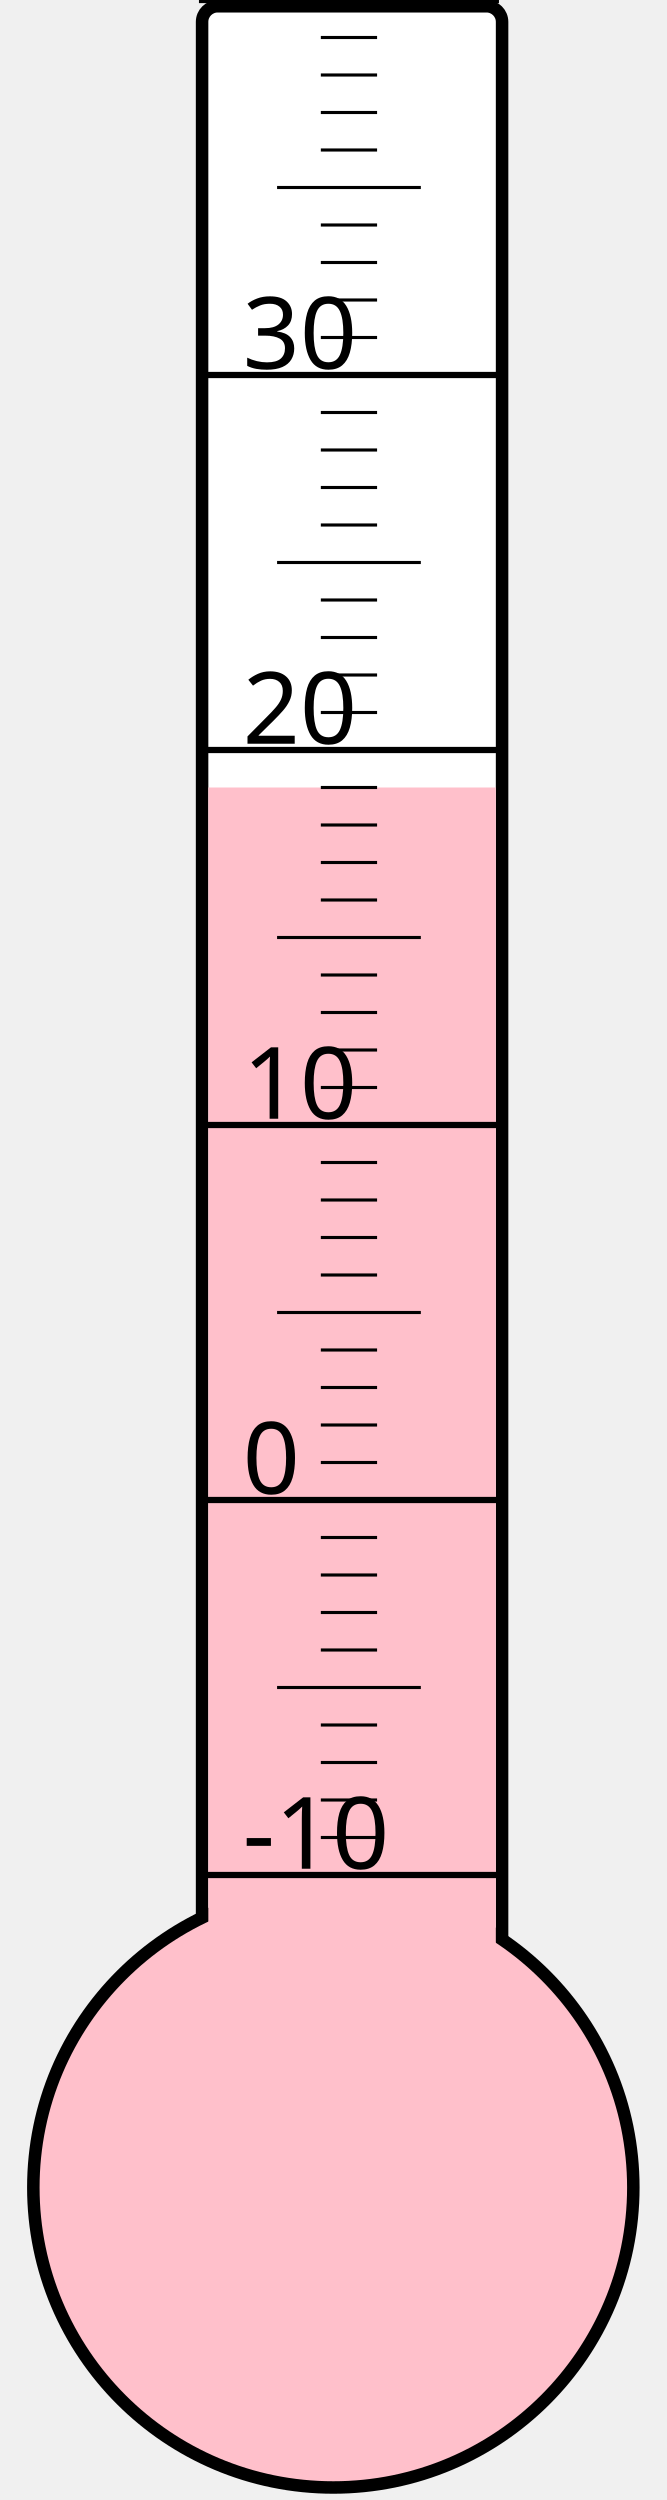
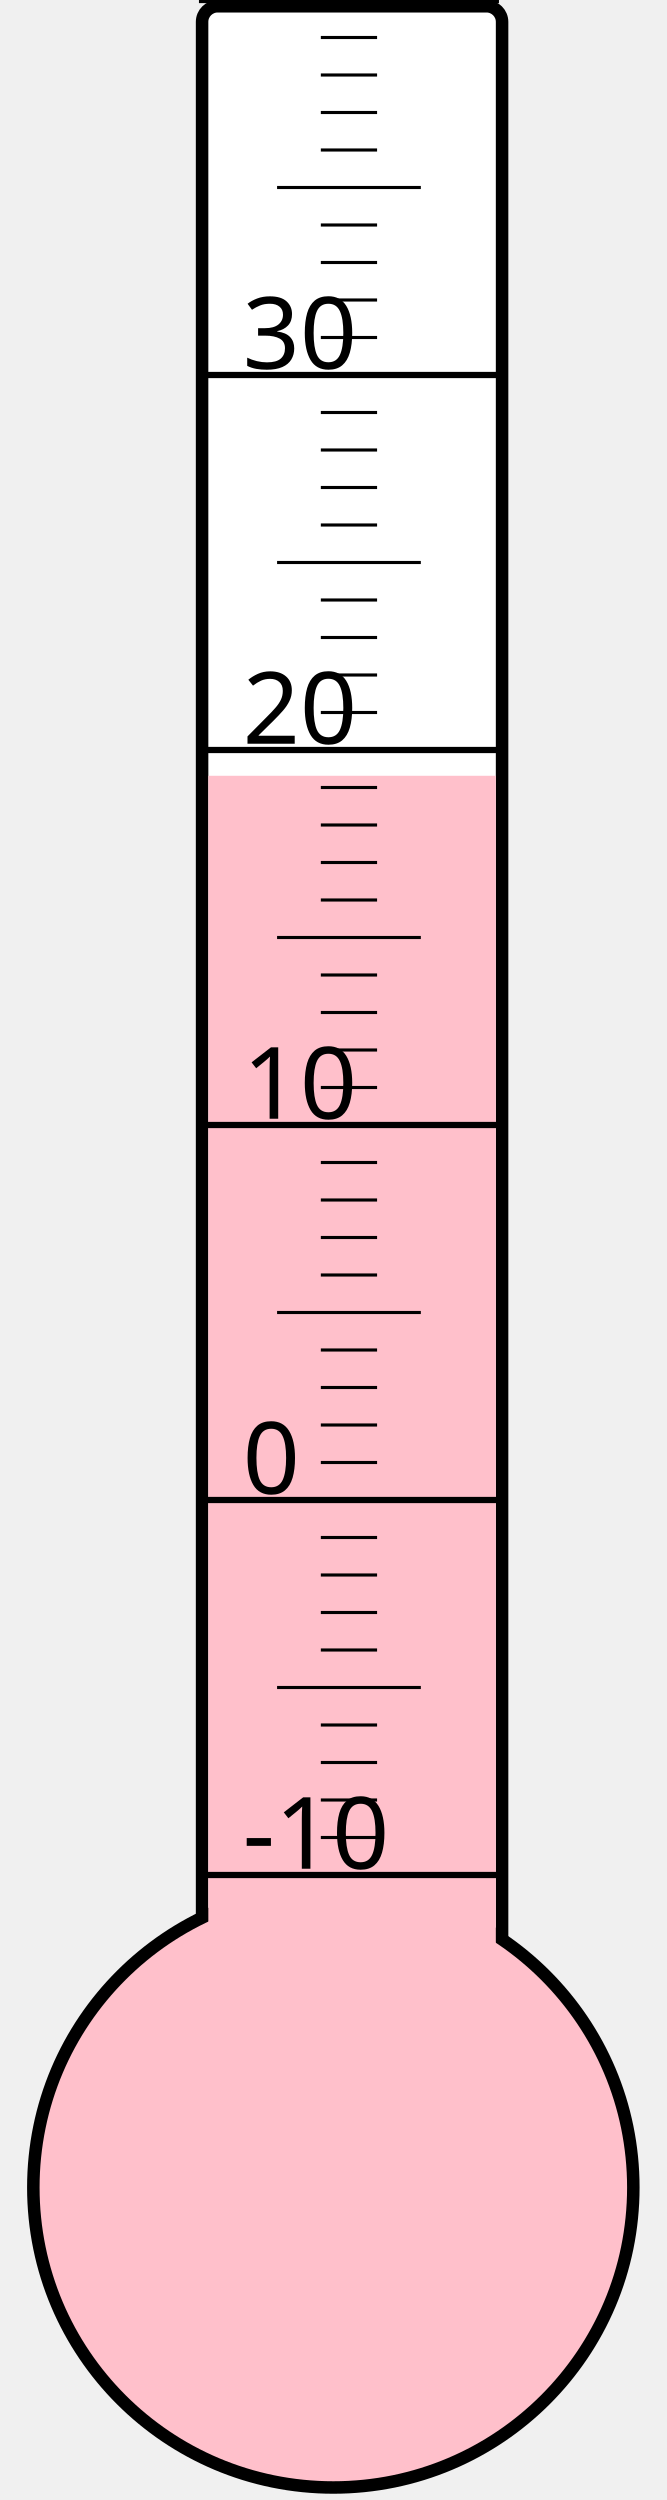
<svg xmlns="http://www.w3.org/2000/svg" width="40px" height="150px" viewBox="0 0 200 800">
  <rect width="200" height="800" x="0" y="0" style="fill: #ffffeb; fill-opacity: 0;" />
  <rect width="96" height="680" x="58" y="2" rx="5" ry="5" style="fill: white; fill-opacity: 1; stroke: black; stroke-width: 4;" />
  <circle cx="100" cy="700" r="96" style="fill: pink; stroke: black; stroke-width: 4;" />
-   <rect width="92" height="448.0" x="60" y="252.0" style="fill: pink; fill-opacity: 1; stroke-width: 0;" />
+   <rect width="92" height="451.75" x="60" y="248.25" style="fill: pink; fill-opacity: 1; stroke-width: 0;" />
  <text x="71" y="598" style="font-family: sans-serif; font-size: 24pt;">-10</text>
  <text x="71" y="478" style="font-family: sans-serif; font-size: 24pt;">0</text>
  <text x="71" y="358" style="font-family: sans-serif; font-size: 24pt;">10</text>
  <text x="71" y="238" style="font-family: sans-serif; font-size: 24pt;">20</text>
  <text x="71" y="118" style="font-family: sans-serif; font-size: 24pt;">30</text>
  <g style="stroke: black;">
    <line x1="57" y1="600" x2="153" y2="600" style="stroke-width: 2;" />
    <line x1="96" y1="588" x2="114" y2="588" style="stroke-width: 1;" />
    <line x1="96" y1="576" x2="114" y2="576" style="stroke-width: 1;" />
    <line x1="96" y1="564" x2="114" y2="564" style="stroke-width: 1;" />
    <line x1="96" y1="552" x2="114" y2="552" style="stroke-width: 1;" />
    <line x1="82" y1="540" x2="128" y2="540" style="stroke-width: 1;" />
    <line x1="96" y1="528" x2="114" y2="528" style="stroke-width: 1;" />
    <line x1="96" y1="516" x2="114" y2="516" style="stroke-width: 1;" />
    <line x1="96" y1="504" x2="114" y2="504" style="stroke-width: 1;" />
    <line x1="96" y1="492" x2="114" y2="492" style="stroke-width: 1;" />
    <line x1="57" y1="480" x2="153" y2="480" style="stroke-width: 2;" />
    <line x1="96" y1="468" x2="114" y2="468" style="stroke-width: 1;" />
    <line x1="96" y1="456" x2="114" y2="456" style="stroke-width: 1;" />
    <line x1="96" y1="444" x2="114" y2="444" style="stroke-width: 1;" />
    <line x1="96" y1="432" x2="114" y2="432" style="stroke-width: 1;" />
    <line x1="82" y1="420" x2="128" y2="420" style="stroke-width: 1;" />
    <line x1="96" y1="408" x2="114" y2="408" style="stroke-width: 1;" />
    <line x1="96" y1="396" x2="114" y2="396" style="stroke-width: 1;" />
    <line x1="96" y1="384" x2="114" y2="384" style="stroke-width: 1;" />
    <line x1="96" y1="372" x2="114" y2="372" style="stroke-width: 1;" />
    <line x1="57" y1="360" x2="153" y2="360" style="stroke-width: 2;" />
    <line x1="96" y1="348" x2="114" y2="348" style="stroke-width: 1;" />
    <line x1="96" y1="336" x2="114" y2="336" style="stroke-width: 1;" />
    <line x1="96" y1="324" x2="114" y2="324" style="stroke-width: 1;" />
    <line x1="96" y1="312" x2="114" y2="312" style="stroke-width: 1;" />
    <line x1="82" y1="300" x2="128" y2="300" style="stroke-width: 1;" />
    <line x1="96" y1="288" x2="114" y2="288" style="stroke-width: 1;" />
    <line x1="96" y1="276" x2="114" y2="276" style="stroke-width: 1;" />
    <line x1="96" y1="264" x2="114" y2="264" style="stroke-width: 1;" />
    <line x1="96" y1="252" x2="114" y2="252" style="stroke-width: 1;" />
    <line x1="57" y1="240" x2="153" y2="240" style="stroke-width: 2;" />
    <line x1="96" y1="228" x2="114" y2="228" style="stroke-width: 1;" />
    <line x1="96" y1="216" x2="114" y2="216" style="stroke-width: 1;" />
    <line x1="96" y1="204" x2="114" y2="204" style="stroke-width: 1;" />
    <line x1="96" y1="192" x2="114" y2="192" style="stroke-width: 1;" />
    <line x1="82" y1="180" x2="128" y2="180" style="stroke-width: 1;" />
    <line x1="96" y1="168" x2="114" y2="168" style="stroke-width: 1;" />
    <line x1="96" y1="156" x2="114" y2="156" style="stroke-width: 1;" />
    <line x1="96" y1="144" x2="114" y2="144" style="stroke-width: 1;" />
    <line x1="96" y1="132" x2="114" y2="132" style="stroke-width: 1;" />
    <line x1="57" y1="120" x2="153" y2="120" style="stroke-width: 2;" />
    <line x1="96" y1="108" x2="114" y2="108" style="stroke-width: 1;" />
    <line x1="96" y1="96" x2="114" y2="96" style="stroke-width: 1;" />
    <line x1="96" y1="84" x2="114" y2="84" style="stroke-width: 1;" />
    <line x1="96" y1="72" x2="114" y2="72" style="stroke-width: 1;" />
    <line x1="82" y1="60" x2="128" y2="60" style="stroke-width: 1;" />
    <line x1="96" y1="48" x2="114" y2="48" style="stroke-width: 1;" />
    <line x1="96" y1="36" x2="114" y2="36" style="stroke-width: 1;" />
    <line x1="96" y1="24" x2="114" y2="24" style="stroke-width: 1;" />
    <line x1="96" y1="12" x2="114" y2="12" style="stroke-width: 1;" />
    <line x1="57" y1="0" x2="153" y2="0" style="stroke-width: 2;" />
  </g>
</svg>
